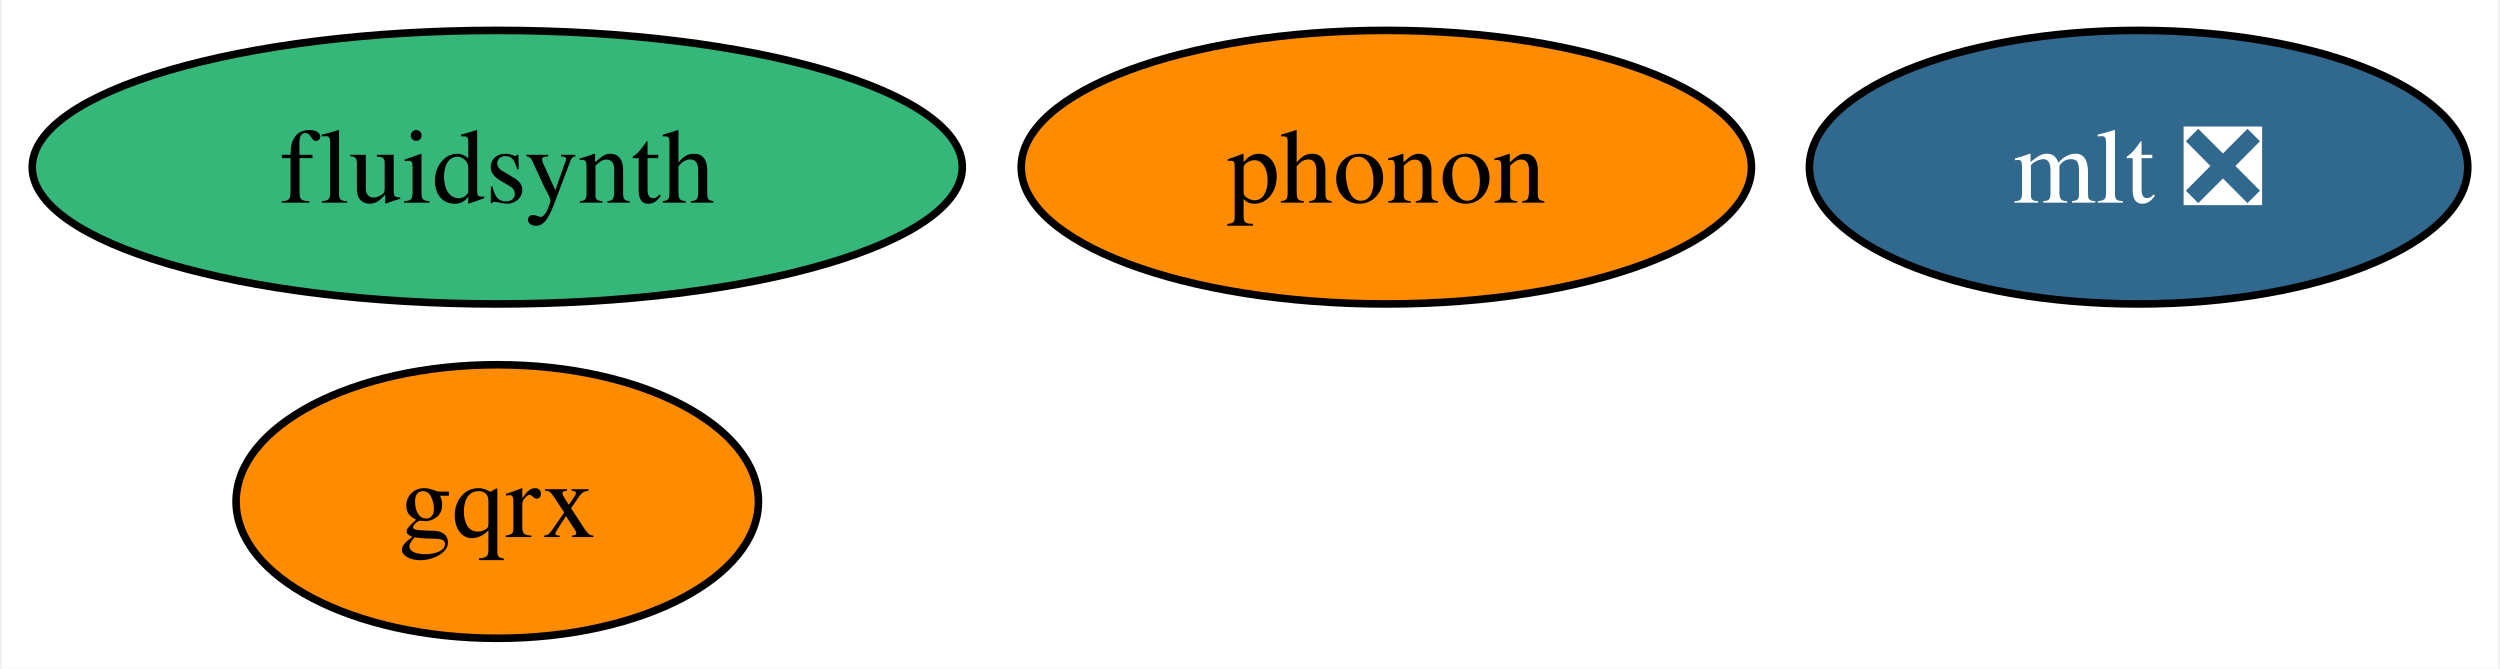
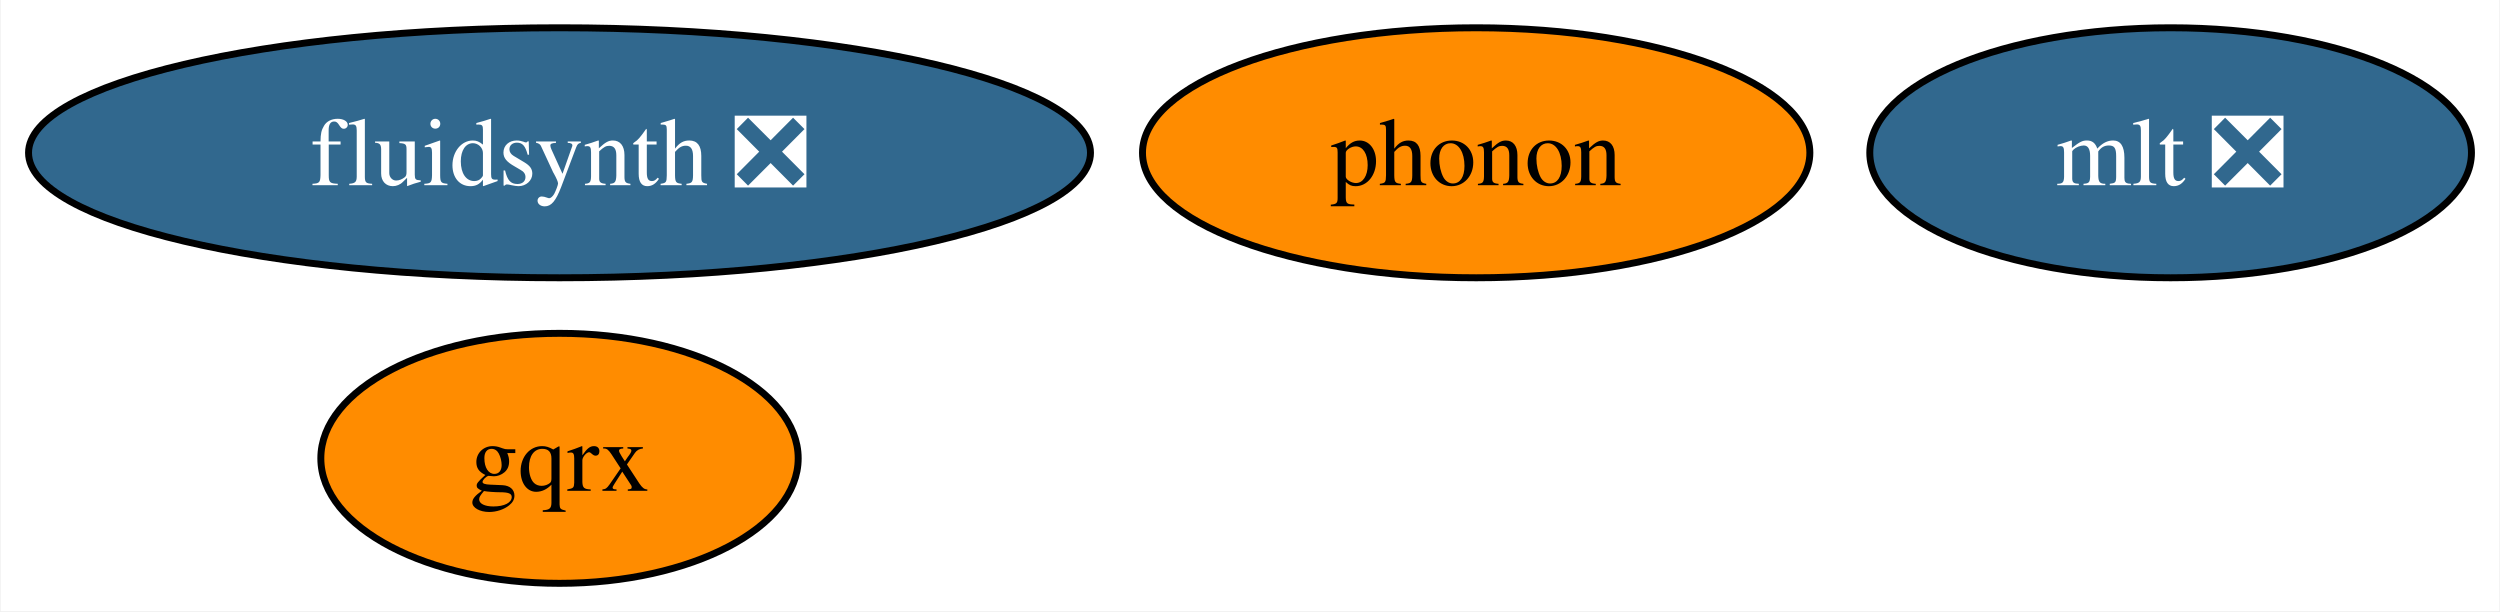
- <svg xmlns="http://www.w3.org/2000/svg" xmlns:xlink="http://www.w3.org/1999/xlink" width="329pt" height="88pt" viewBox="0.00 0.00 328.52 88.00">
+ <svg xmlns="http://www.w3.org/2000/svg" xmlns:xlink="http://www.w3.org/1999/xlink" width="360pt" height="88pt" viewBox="0.00 0.00 359.78 88.00">
  <g id="graph0" class="graph" transform="scale(1 1) rotate(0) translate(4 84)">
-     <polygon fill="white" stroke="none" points="-4,4 -4,-84 324.52,-84 324.52,4 -4,4" />
+     <polygon fill="white" stroke="none" points="-4,4 -4,-84 355.78,-84 355.78,4 -4,4" />
    <g id="node1" class="node">
      <g id="a_node1">
-         <a xlink:href="https://github.com/conda-forge/fluidsynth-feedstock" xlink:title="fluidsynth">
-           <ellipse fill="#35b779" stroke="black" cx="61.2" cy="-62" rx="61.2" ry="18" />
-           <text text-anchor="middle" x="61.2" y="-57.33" font-family="Times,serif" font-size="14.00">fluidsynth</text>
+         <a xlink:href="https://github.com/conda-forge/fluidsynth-feedstock/pull/45" xlink:title="fluidsynth ❎">
+           <ellipse fill="#31688e" stroke="black" cx="76.46" cy="-62" rx="76.46" ry="18" />
+           <text text-anchor="middle" x="76.46" y="-57.33" font-family="Times,serif" font-size="14.00" fill="white">fluidsynth ❎</text>
        </a>
      </g>
    </g>
    <g id="node2" class="node">
      <g id="a_node2">
        <a xlink:href="https://github.com/conda-forge/mlt-feedstock/pull/27" xlink:title="mlt ❎">
-           <ellipse fill="#31688e" stroke="black" cx="277.2" cy="-62" rx="43.32" ry="18" />
-           <text text-anchor="middle" x="277.2" y="-57.33" font-family="Times,serif" font-size="14.00" fill="white">mlt ❎</text>
+           <ellipse fill="#31688e" stroke="black" cx="308.46" cy="-62" rx="43.32" ry="18" />
+           <text text-anchor="middle" x="308.46" y="-57.33" font-family="Times,serif" font-size="14.00" fill="white">mlt ❎</text>
        </a>
      </g>
    </g>
    <g id="node3" class="node">
      <g id="a_node3">
        <a xlink:href="https://github.com/conda-forge/phonon-feedstock" xlink:title="phonon">
-           <ellipse fill="#ff8c00" stroke="black" cx="178.2" cy="-62" rx="48.05" ry="18" />
-           <text text-anchor="middle" x="178.2" y="-57.33" font-family="Times,serif" font-size="14.00">phonon</text>
+           <ellipse fill="#ff8c00" stroke="black" cx="208.46" cy="-62" rx="48.05" ry="18" />
+           <text text-anchor="middle" x="208.46" y="-57.33" font-family="Times,serif" font-size="14.00">phonon</text>
        </a>
      </g>
    </g>
    <g id="node4" class="node">
      <g id="a_node4">
        <a xlink:href="https://github.com/conda-forge/gqrx-feedstock" xlink:title="gqrx">
-           <ellipse fill="#ff8c00" stroke="black" cx="61.2" cy="-18" rx="34.37" ry="18" />
-           <text text-anchor="middle" x="61.2" y="-13.32" font-family="Times,serif" font-size="14.00">gqrx</text>
+           <ellipse fill="#ff8c00" stroke="black" cx="76.46" cy="-18" rx="34.37" ry="18" />
+           <text text-anchor="middle" x="76.46" y="-13.32" font-family="Times,serif" font-size="14.00">gqrx</text>
        </a>
      </g>
    </g>
  </g>
</svg>
